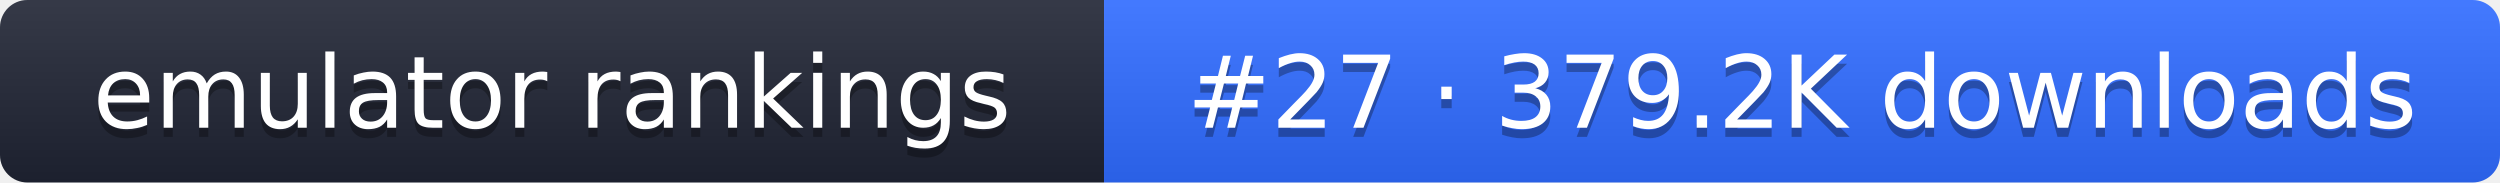
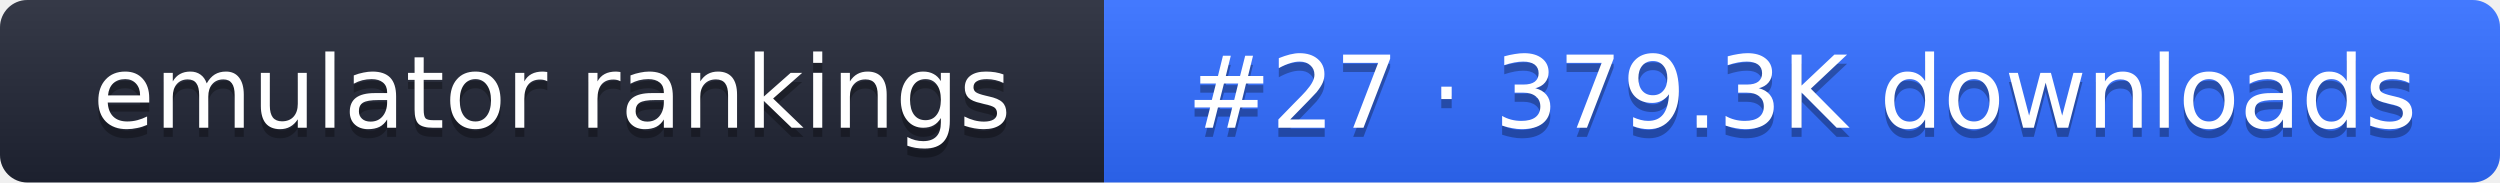
- <svg xmlns="http://www.w3.org/2000/svg" width="274" height="20" role="img" aria-label="emulator rankings: #27 · 379.2K downloads">
+ <svg xmlns="http://www.w3.org/2000/svg" width="274" height="20" role="img" aria-label="emulator rankings: #27 · 379.3K downloads">
  <linearGradient id="g" x2="0" y2="100%">
    <stop offset="0" stop-color="#fff" stop-opacity=".1" />
    <stop offset="1" stop-opacity=".1" />
  </linearGradient>
  <clipPath id="r">
    <rect width="274" height="20" rx="3" fill="#fff" />
  </clipPath>
  <g clip-path="url(#r)">
    <rect width="121" height="20" fill="#1f2433" />
    <rect x="121" width="153" height="20" fill="#2f6bff" />
    <rect width="274" height="20" fill="url(#g)" />
  </g>
  <g fill="#fff" text-anchor="middle" font-family="Verdana,DejaVu Sans,sans-serif" font-size="11">
    <text x="60.5" y="15" fill="#010101" fill-opacity=".3">emulator rankings</text>
    <text x="60.5" y="14">emulator rankings</text>
-     <text x="197.5" y="15" fill="#010101" fill-opacity=".3">#27 · 379.2K downloads</text>
-     <text x="197.5" y="14">#27 · 379.2K downloads</text>
+     <text x="197.5" y="15" fill="#010101" fill-opacity=".3">#27 · 379.3K downloads</text>
+     <text x="197.5" y="14">#27 · 379.3K downloads</text>
  </g>
</svg>
